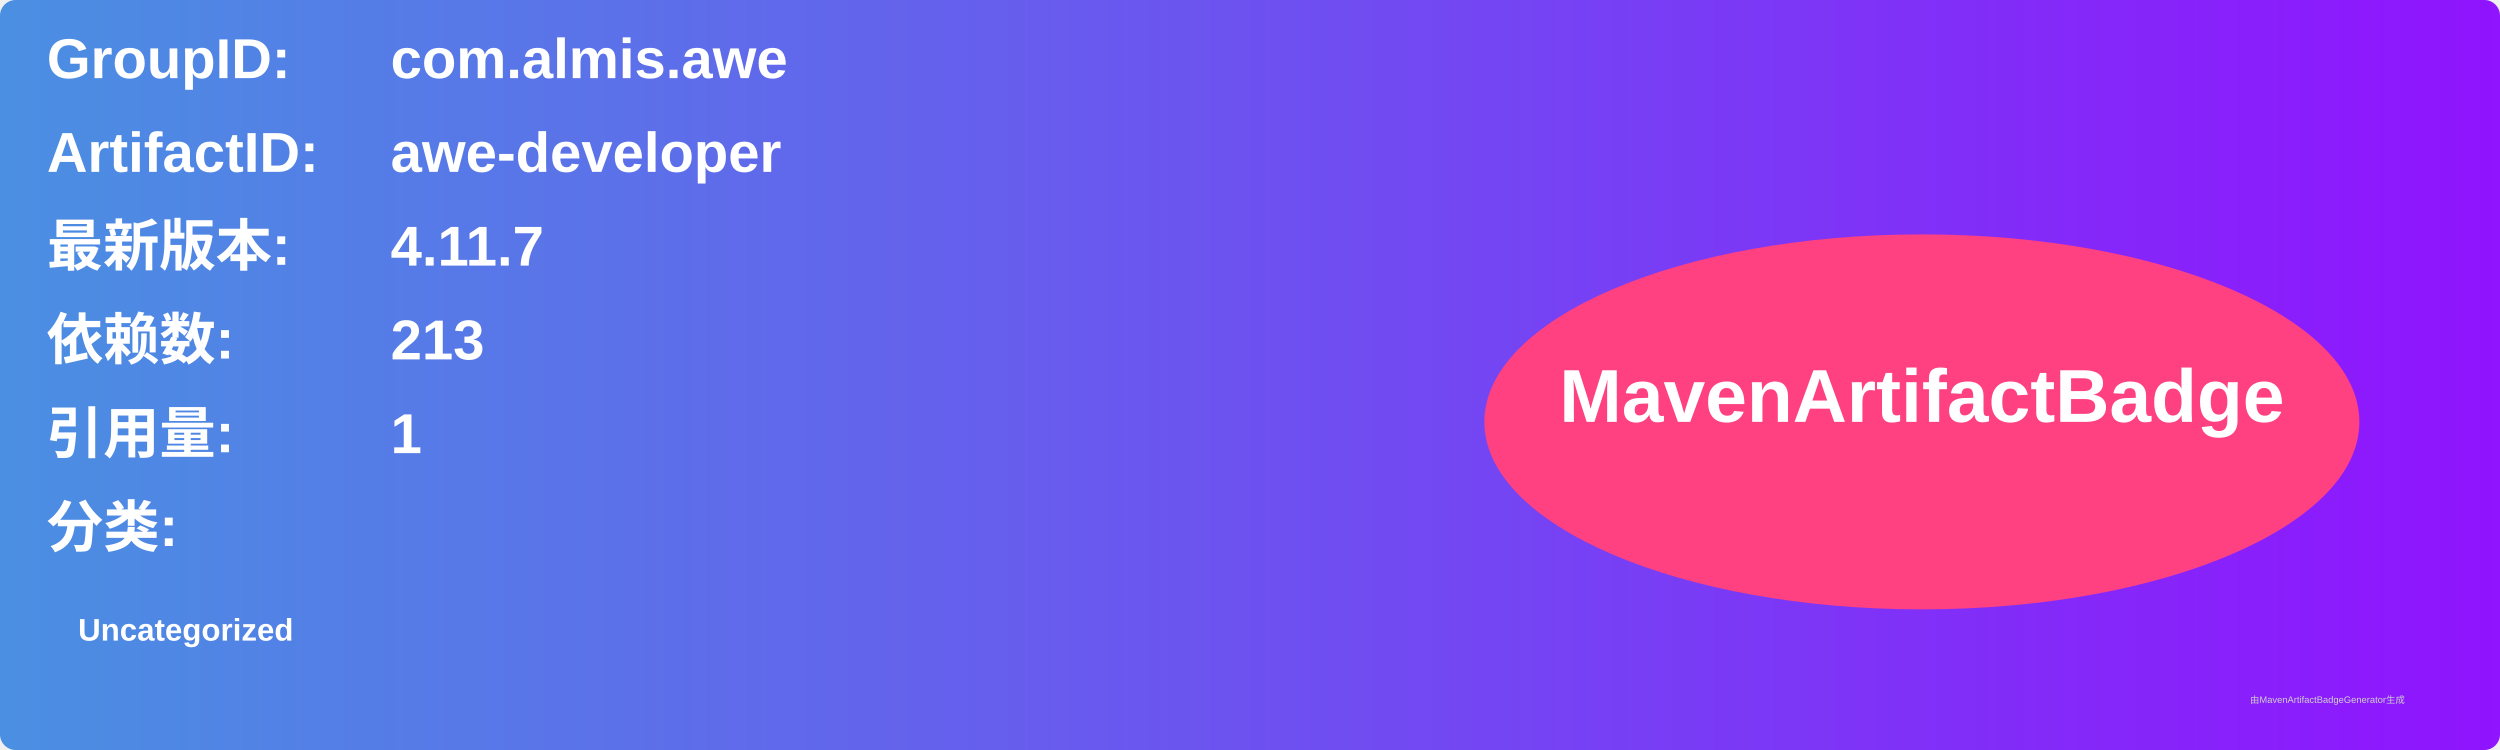
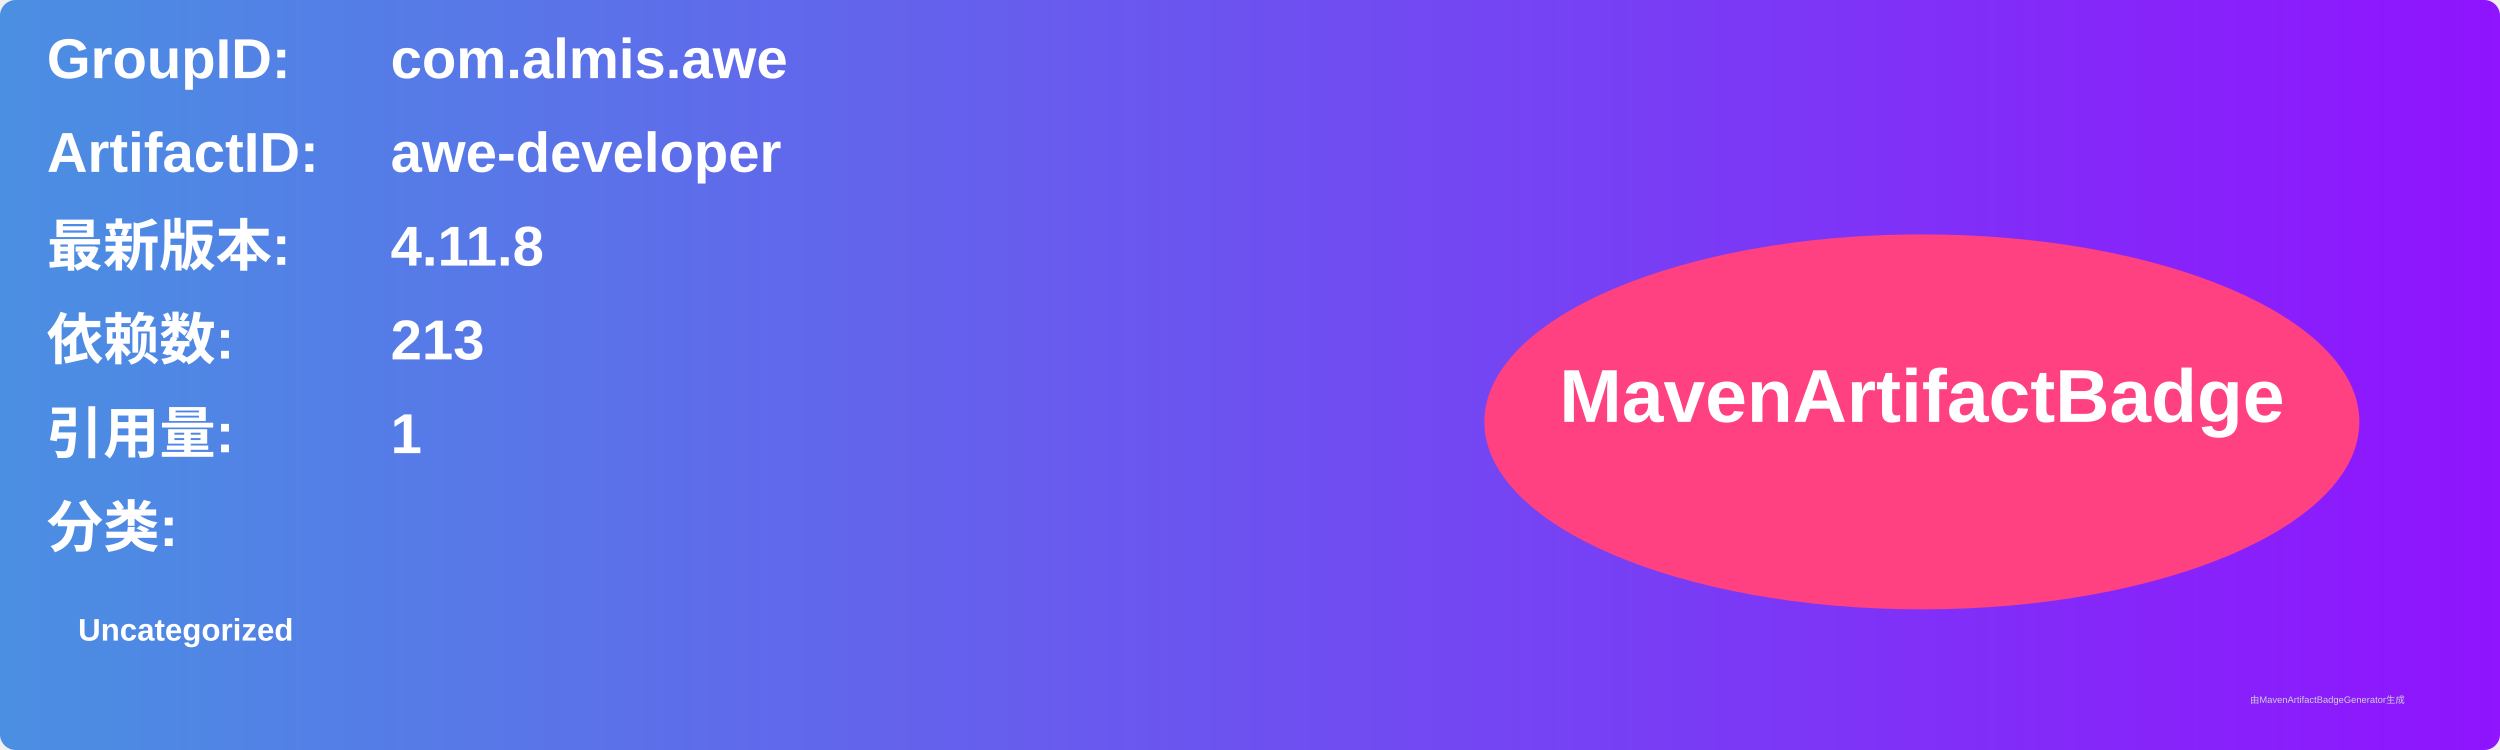
<svg xmlns="http://www.w3.org/2000/svg" width="800" height="240" viewBox="0 0 800 240">
  <linearGradient id="grad" x1="0%" y1="0%" x2="100%" y2="0%">
    <stop offset="0%" stop-color="#4a90e2" />
    <stop offset="100%" stop-color="#9013fe" />
  </linearGradient>
  <rect width="100%" height="100%" rx="5" ry="5" fill="url(#grad)" />
  <g transform="translate(15, 15)">
    <text x="0" y="10" font-family="Arial" font-size="18" fill="white" font-weight="bold" width="260">GroupID:</text>
    <text x="110" y="10" font-family="Arial" font-size="18" fill="white" font-weight="bold" width="460">com.almis.awe</text>
    <text x="0" y="40" font-family="Arial" font-size="18" fill="white" font-weight="bold" width="260">ArtifactID:</text>
    <text x="110" y="40" font-family="Arial" font-size="18" fill="white" font-weight="bold" width="460">awe-developer</text>
    <text x="0" y="70" font-family="Arial" font-size="18" fill="white" font-weight="bold">最新版本:</text>
    <text x="110" y="70" font-family="Arial" font-size="18" fill="white" font-weight="bold">
-       <tspan font-weight="bold">4.11.7</tspan>
+       <tspan font-weight="bold">4.11.8</tspan>
    </text>
    <text x="0" y="100" font-family="Arial" font-size="18" fill="white" font-weight="bold">依赖数: </text>
    <text x="110" y="100" font-family="Arial" font-size="18" fill="white">
      <tspan font-weight="bold">213</tspan>
    </text>
    <text x="0" y="130" font-family="Arial" font-size="18" fill="white" font-weight="bold">引用量: </text>
    <text x="110" y="130" font-family="Arial" font-size="18" fill="white">
      <tspan font-weight="bold">1</tspan>
    </text>
    <text x="0" y="160" font-family="Arial" font-size="18" fill="white" font-weight="bold">分类:</text>
    <text x="10" y="190" font-family="Arial" font-size="10" fill="white">
      <tspan font-weight="bold">Uncategorized</tspan>
    </text>
    <ellipse cx="600" cy="120" rx="140" ry="60" fill="#ff4081" />
    <text x="600" y="120" text-anchor="middle" font-family="Arial" font-size="24" fill="white" font-weight="bold">MavenArtifactBadge</text>
  </g>
  <text x="720" y="225" font-family="Arial" font-size="3" fill="#d0d0d0">由MavenArtifactBadgeGenerator生成</text>
</svg>
